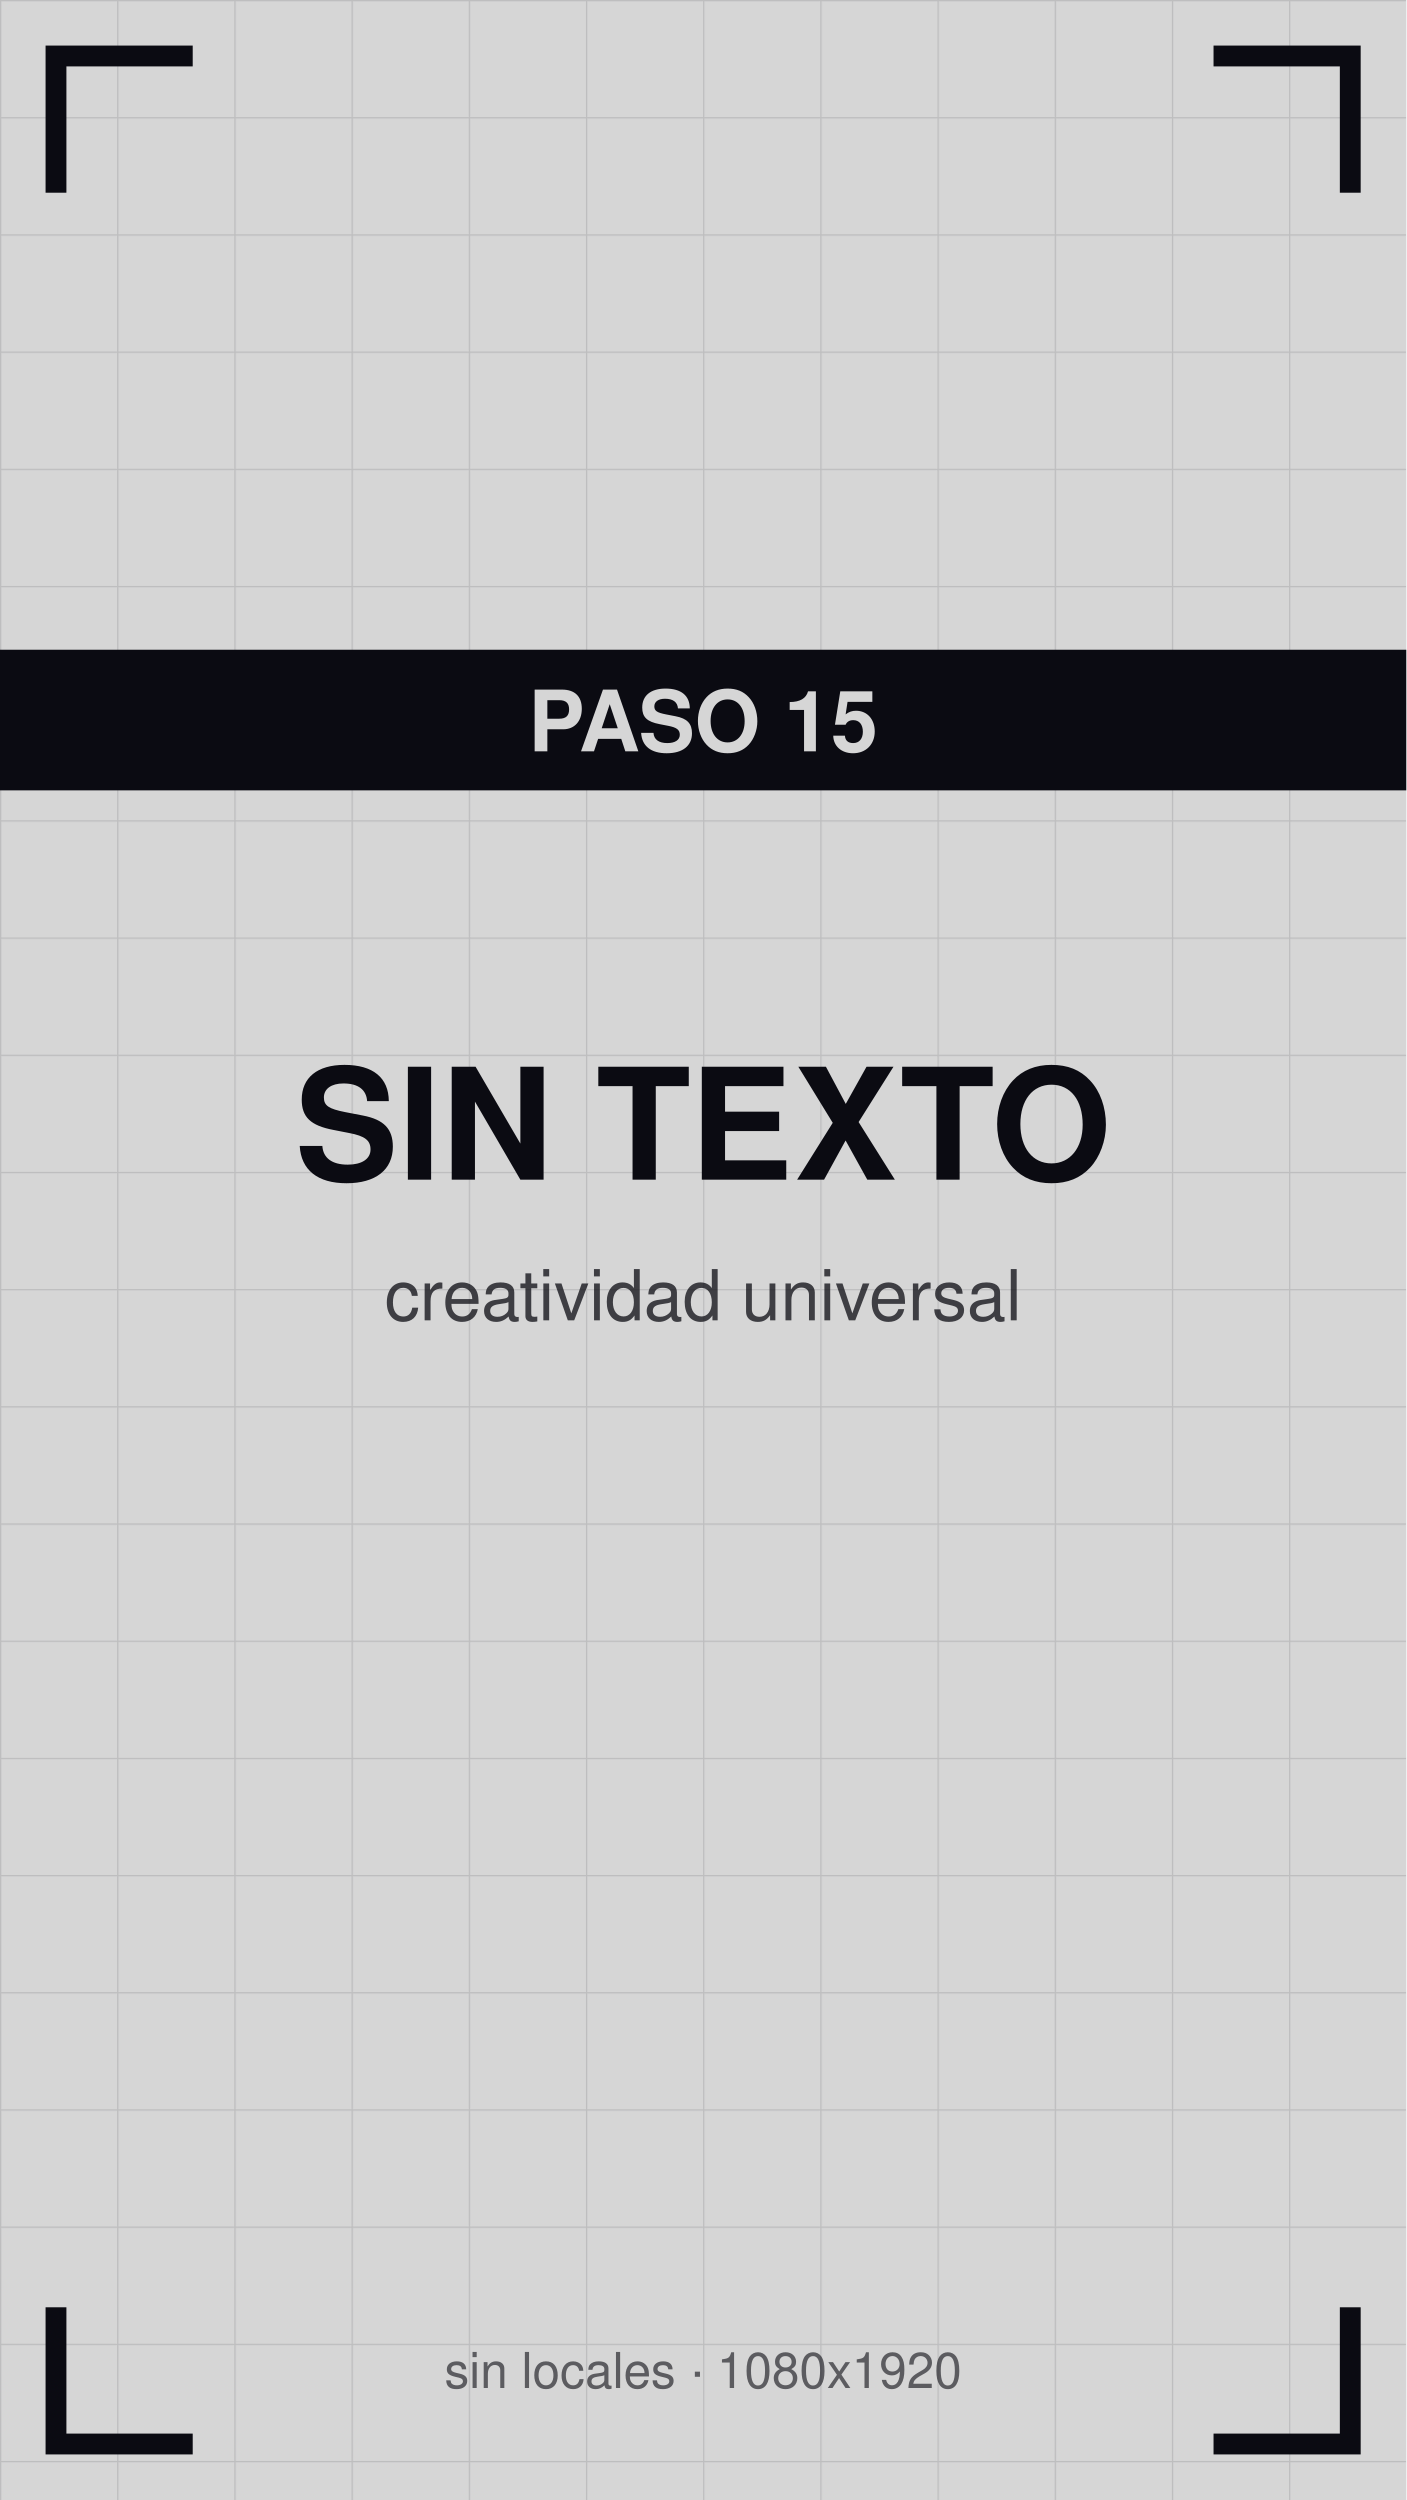
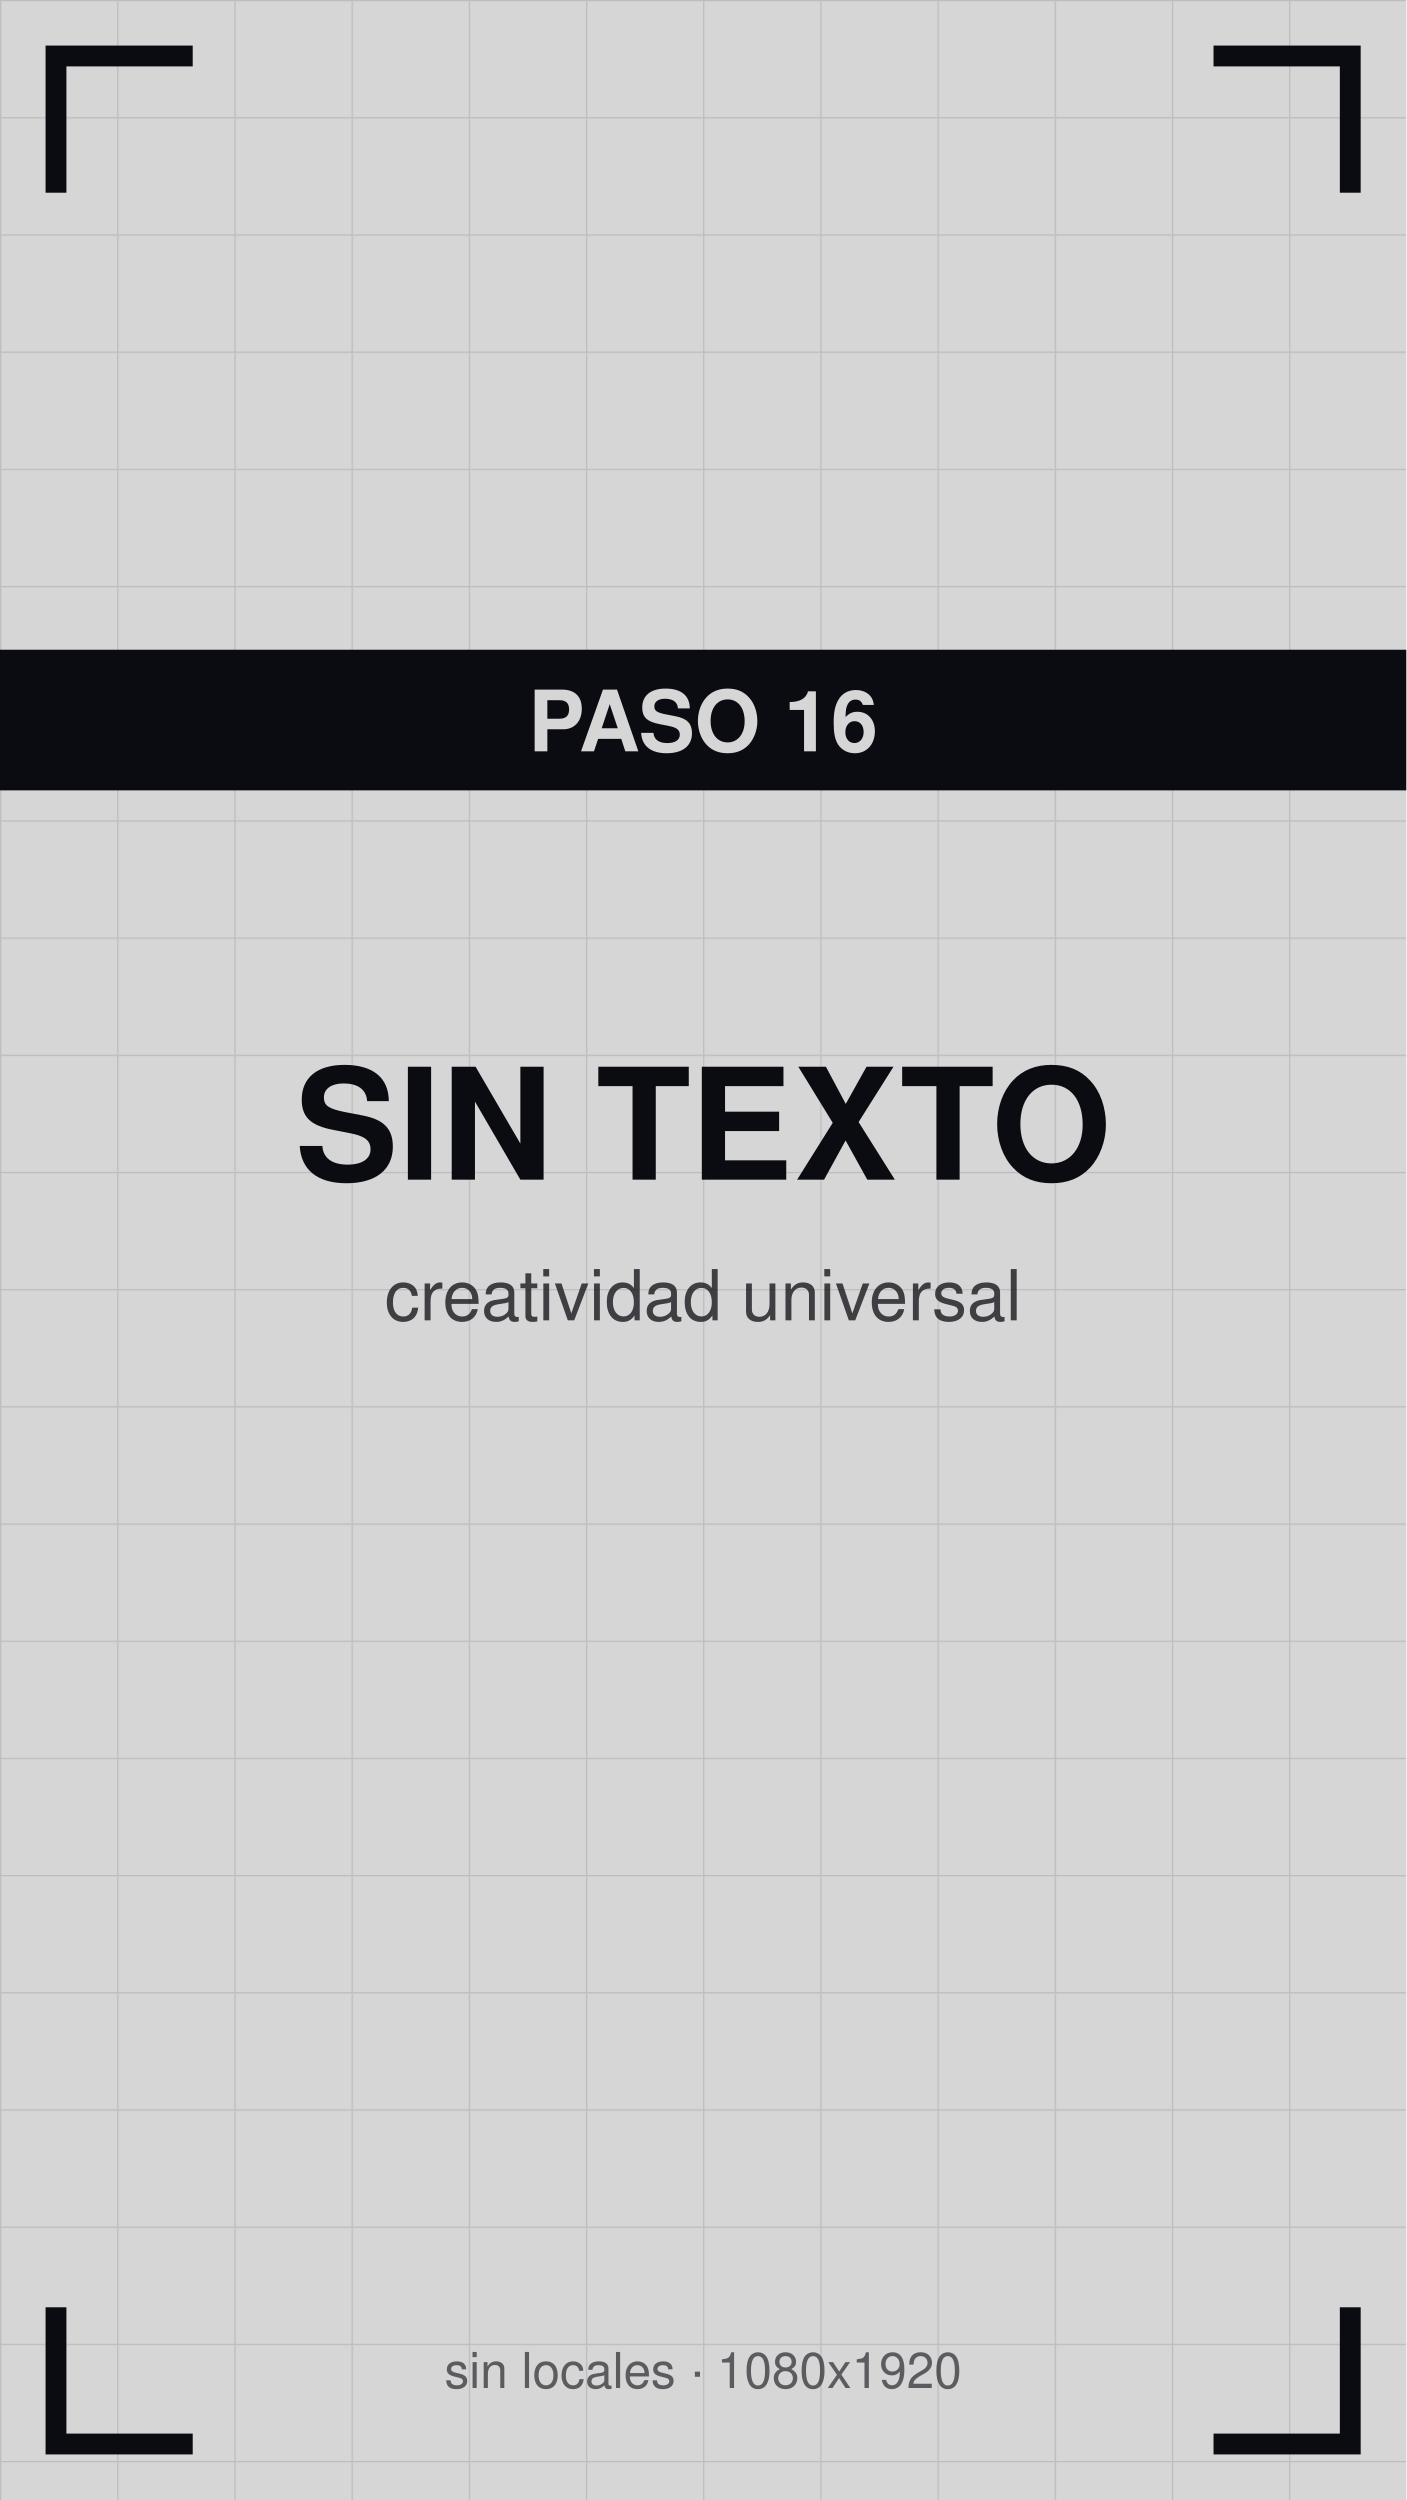
<svg xmlns="http://www.w3.org/2000/svg" viewBox="0 0 1080 1920" width="1080" height="1920">
  <defs>
    <pattern id="g" width="90" height="90" patternUnits="userSpaceOnUse">
      <path d="M90 0 L0 0 0 90" fill="none" stroke="#0b0b12" stroke-opacity="0.12" stroke-width="2" />
    </pattern>
  </defs>
  <rect width="1080" height="1920" fill="#d6d6d6" />
  <rect width="1080" height="1920" fill="url(#g)" />
  <path d="M43 140 V43 H140" stroke="#0b0b12" stroke-width="16" fill="none" stroke-linecap="square" />
  <path d="M1037 140 V43 H940" stroke="#0b0b12" stroke-width="16" fill="none" stroke-linecap="square" />
  <path d="M43 1780 V1877 H140" stroke="#0b0b12" stroke-width="16" fill="none" stroke-linecap="square" />
  <path d="M1037 1780 V1877 H940" stroke="#0b0b12" stroke-width="16" fill="none" stroke-linecap="square" />
  <text x="540" y="906" font-family="Helvetica,Arial,sans-serif" font-size="119" font-weight="bold" fill="#0b0b12" text-anchor="middle">SIN TEXTO</text>
  <text x="540" y="1014" font-family="Helvetica,Arial,sans-serif" font-size="54" fill="#0b0b12" fill-opacity="0.75" text-anchor="middle">creatividad universal</text>
  <rect y="499" width="1080" height="108" fill="#0b0b12" />
-   <text x="540" y="577" font-family="Helvetica,Arial,sans-serif" font-size="65" font-weight="bold" fill="#d6d6d6" text-anchor="middle">PASO 15</text>
+   <text x="540" y="577" font-family="Helvetica,Arial,sans-serif" font-size="65" font-weight="bold" fill="#d6d6d6" text-anchor="middle">PASO 16</text>
  <text x="540" y="1834" font-family="Helvetica,Arial,sans-serif" font-size="38" fill="#0b0b12" fill-opacity="0.6" text-anchor="middle">sin locales · 1080x1920</text>
</svg>
